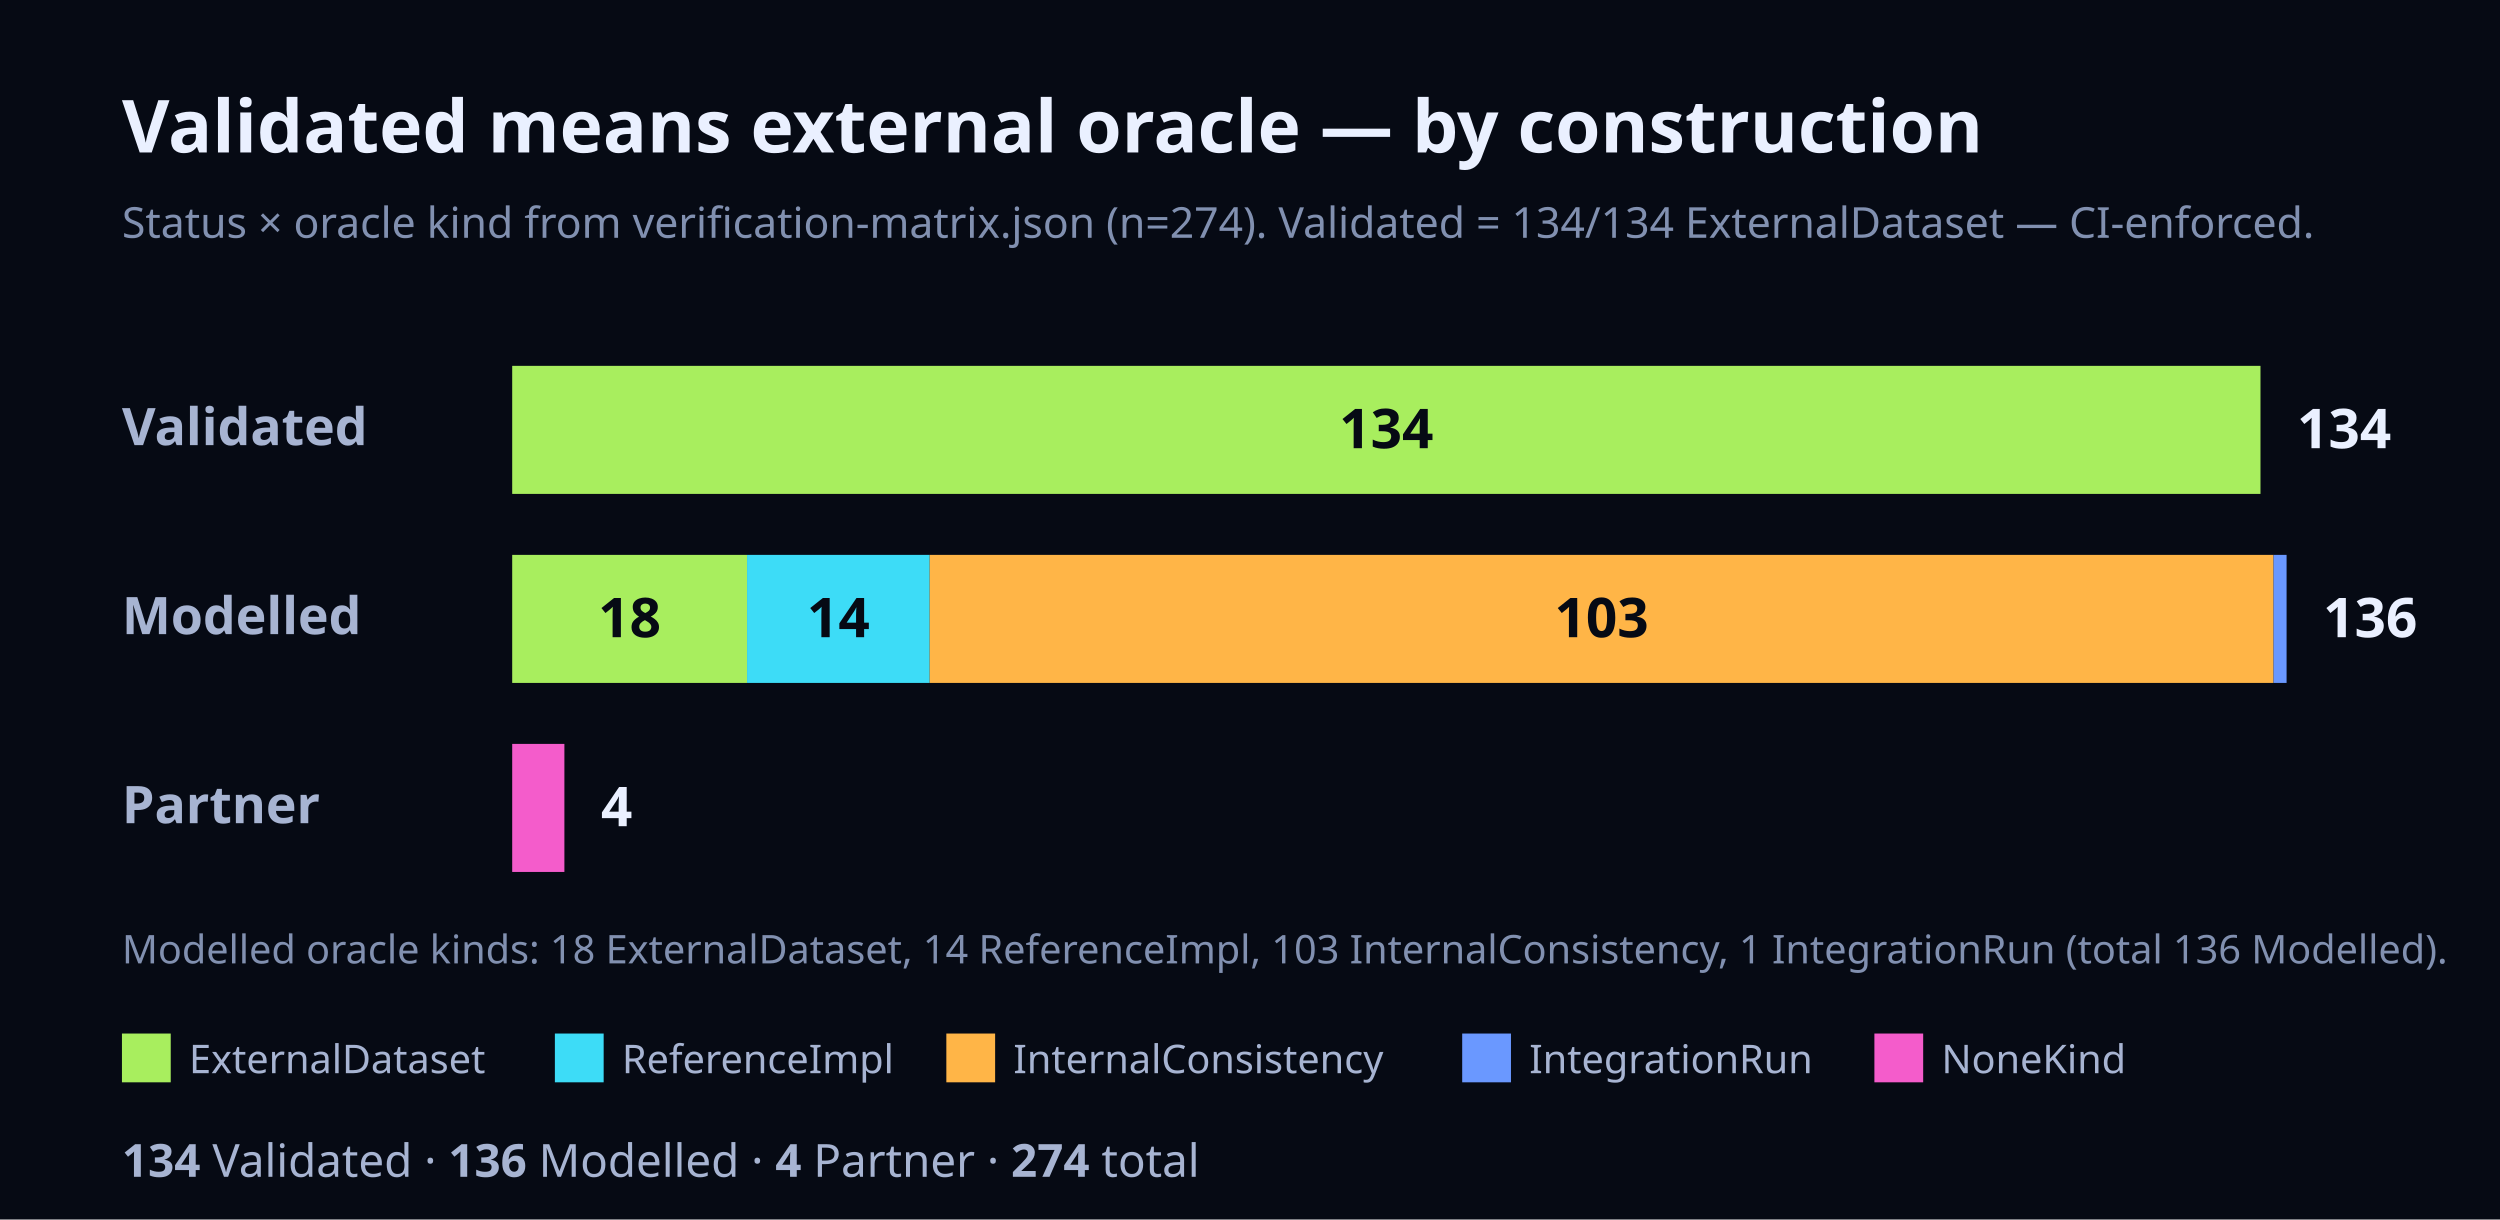
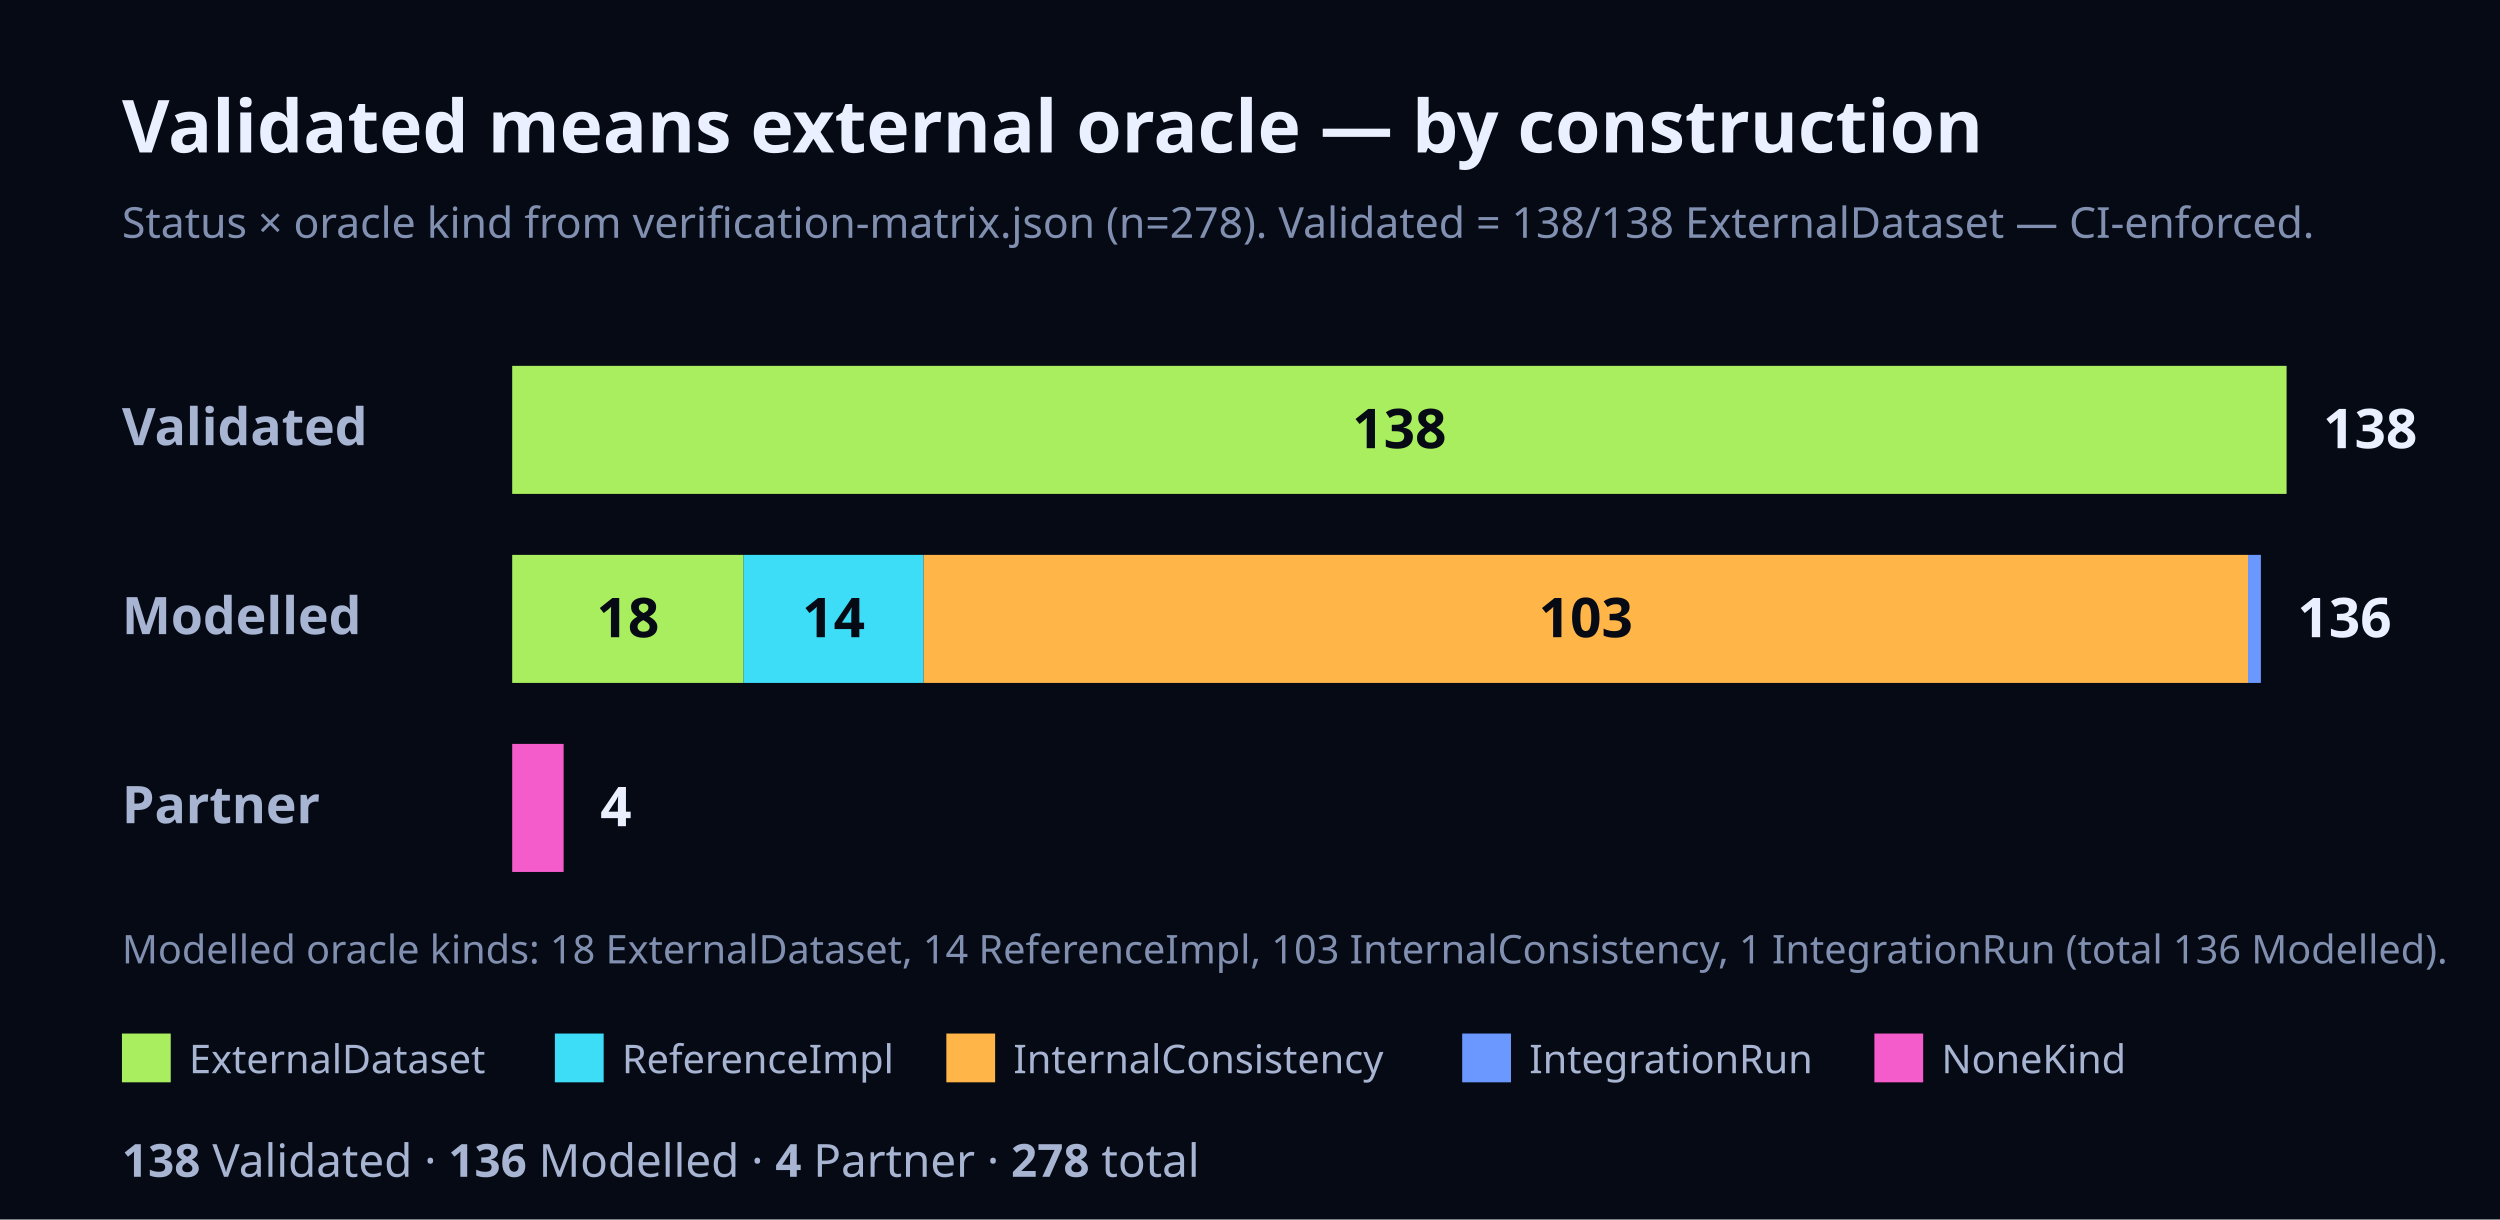
<svg xmlns="http://www.w3.org/2000/svg" width="820" height="400" viewBox="0 0 820 400" font-family="Geist, ui-sans-serif, system-ui, sans-serif">
  <rect x="0" y="0" width="820" height="400" fill="#060A14" />
  <text x="40" y="50" font-size="24" font-weight="700" fill="#EAF0FF">Validated means external oracle — by construction</text>
-   <text x="40" y="78" font-size="14" fill="#8190B0">Status × oracle kind from verification-matrix.json (n=274). Validated = 134/134 ExternalDataset — CI-enforced.</text>
+   <text x="40" y="78" font-size="14" fill="#8190B0">Status × oracle kind from verification-matrix.json (n=278). Validated = 138/138 ExternalDataset — CI-enforced.</text>
  <text x="40" y="146" font-size="17" font-weight="700" fill="#A7B4D2">Validated</text>
-   <rect x="168" y="120" width="573.44" height="42" fill="#A8EE5E" />
-   <text x="454.72" y="147" font-size="18" font-weight="700" fill="#060A14" text-anchor="middle">134</text>
-   <text x="753.44" y="147" font-size="18" font-weight="700" fill="#EAF0FF">134</text>
+   <rect x="168" y="120" width="582" height="42" fill="#A8EE5E" />
+   <text x="459" y="147" font-size="18" font-weight="700" fill="#060A14" text-anchor="middle">138</text>
+   <text x="762" y="147" font-size="18" font-weight="700" fill="#EAF0FF">138</text>
  <text x="40" y="208" font-size="17" font-weight="700" fill="#A7B4D2">Modelled</text>
-   <rect x="168" y="182" width="77.03" height="42" fill="#A8EE5E" />
-   <text x="206.51" y="209" font-size="18" font-weight="700" fill="#060A14" text-anchor="middle">18</text>
-   <rect x="245.03" y="182" width="59.91" height="42" fill="#3DDCF7" />
-   <text x="274.99" y="209" font-size="18" font-weight="700" fill="#060A14" text-anchor="middle">14</text>
-   <rect x="304.94" y="182" width="440.78" height="42" fill="#FFB547" />
-   <text x="525.33" y="209" font-size="18" font-weight="700" fill="#060A14" text-anchor="middle">103</text>
-   <rect x="745.72" y="182" width="4.28" height="42" fill="#6A98FF" />
-   <text x="762" y="209" font-size="18" font-weight="700" fill="#EAF0FF">136</text>
+   <rect x="168" y="182" width="75.91" height="42" fill="#A8EE5E" />
+   <text x="205.96" y="209" font-size="18" font-weight="700" fill="#060A14" text-anchor="middle">18</text>
+   <rect x="243.91" y="182" width="59.04" height="42" fill="#3DDCF7" />
+   <text x="273.43" y="209" font-size="18" font-weight="700" fill="#060A14" text-anchor="middle">14</text>
+   <rect x="302.96" y="182" width="434.39" height="42" fill="#FFB547" />
+   <text x="520.15" y="209" font-size="18" font-weight="700" fill="#060A14" text-anchor="middle">103</text>
+   <rect x="737.35" y="182" width="4.22" height="42" fill="#6A98FF" />
+   <text x="753.57" y="209" font-size="18" font-weight="700" fill="#EAF0FF">136</text>
  <text x="40" y="270" font-size="17" font-weight="700" fill="#A7B4D2">Partner</text>
-   <rect x="168" y="244" width="17.12" height="42" fill="#F45CCB" />
-   <text x="197.12" y="271" font-size="18" font-weight="700" fill="#EAF0FF">4</text>
+   <rect x="168" y="244" width="16.87" height="42" fill="#F45CCB" />
+   <text x="196.87" y="271" font-size="18" font-weight="700" fill="#EAF0FF">4</text>
  <text x="40" y="316" font-size="13" fill="#8190B0">Modelled oracle kinds: 18 ExternalDataset, 14 ReferenceImpl, 103 InternalConsistency, 1 IntegrationRun (total 136 Modelled).</text>
  <rect x="40" y="339" width="16" height="16" fill="#A8EE5E" />
  <text x="62" y="352" font-size="13" fill="#A7B4D2">ExternalDataset</text>
  <rect x="182" y="339" width="16" height="16" fill="#3DDCF7" />
  <text x="204" y="352" font-size="13" fill="#A7B4D2">ReferenceImpl</text>
  <rect x="310.4" y="339" width="16" height="16" fill="#FFB547" />
  <text x="332.4" y="352" font-size="13" fill="#A7B4D2">InternalConsistency</text>
  <rect x="479.6" y="339" width="16" height="16" fill="#6A98FF" />
  <text x="501.6" y="352" font-size="13" fill="#A7B4D2">IntegrationRun</text>
  <rect x="614.8" y="339" width="16" height="16" fill="#F45CCB" />
  <text x="636.8" y="352" font-size="13" fill="#A7B4D2">NoneKind</text>
  <text x="40" y="386" font-size="15" fill="#A7B4D2">
-     <tspan font-weight="700">134</tspan> Validated · <tspan font-weight="700">136</tspan> Modelled · <tspan font-weight="700">4</tspan> Partner · <tspan font-weight="700">274</tspan> total</text>
+     <tspan font-weight="700">138</tspan> Validated · <tspan font-weight="700">136</tspan> Modelled · <tspan font-weight="700">4</tspan> Partner · <tspan font-weight="700">278</tspan> total</text>
</svg>
